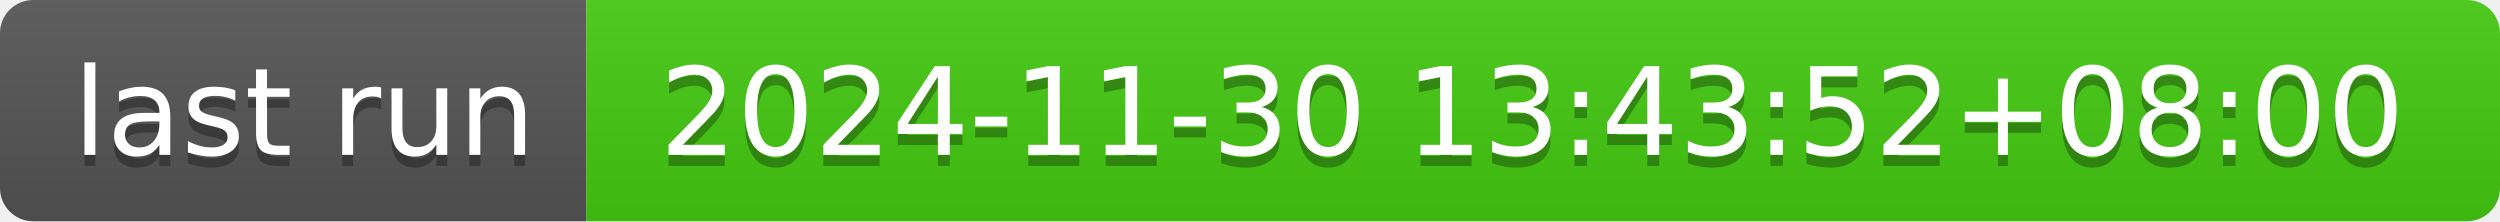
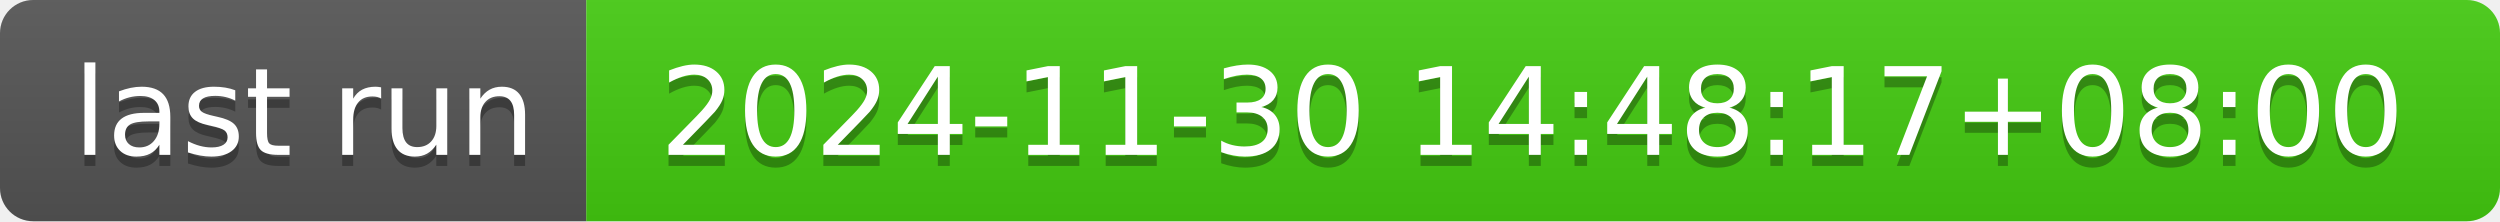
- <svg xmlns="http://www.w3.org/2000/svg" width="226" height="20" role="img" aria-label="last run: 2024-11-30 13:43:52+08:00">
+ <svg xmlns="http://www.w3.org/2000/svg" width="226" height="20" role="img" aria-label="last run: 2024-11-30 14:48:17+08:00">
  <linearGradient id="s" x2="0" y2="100%">
    <stop offset="0" stop-color="#bbb" stop-opacity=".1" />
    <stop offset="1" stop-opacity=".1" />
  </linearGradient>
  <clipPath id="r">
    <rect width="226" height="20" rx="3" fill="#fff" />
  </clipPath>
  <g clip-path="url(#r)">
    <rect width="53" height="20" fill="#555" />
    <rect x="53" width="173" height="20" fill="#4c1" />
    <rect width="226" height="20" fill="url(#s)" />
  </g>
  <g fill="#fff" text-anchor="middle" font-family="Verdana,Geneva,DejaVu Sans,sans-serif" text-rendering="geometricPrecision" font-size="110">
    <text aria-hidden="true" x="275" y="150" fill="#010101" fill-opacity=".3" transform="scale(.1)" textLength="430">last run</text>
    <text x="275" y="140" transform="scale(.1)" fill="#fff" textLength="430">last run</text>
-     <text aria-hidden="true" x="1385" y="150" fill="#010101" fill-opacity=".3" transform="scale(.1)" textLength="1630">2024-11-30 13:43:52+08:00</text>
-     <text x="1385" y="140" transform="scale(.1)" fill="#fff" textLength="1630">2024-11-30 13:43:52+08:00</text>
+     <text aria-hidden="true" x="1385" y="150" fill="#010101" fill-opacity=".3" transform="scale(.1)" textLength="1630">2024-11-30 14:48:17+08:00</text>
+     <text x="1385" y="140" transform="scale(.1)" fill="#fff" textLength="1630">2024-11-30 14:48:17+08:00</text>
  </g>
</svg>
